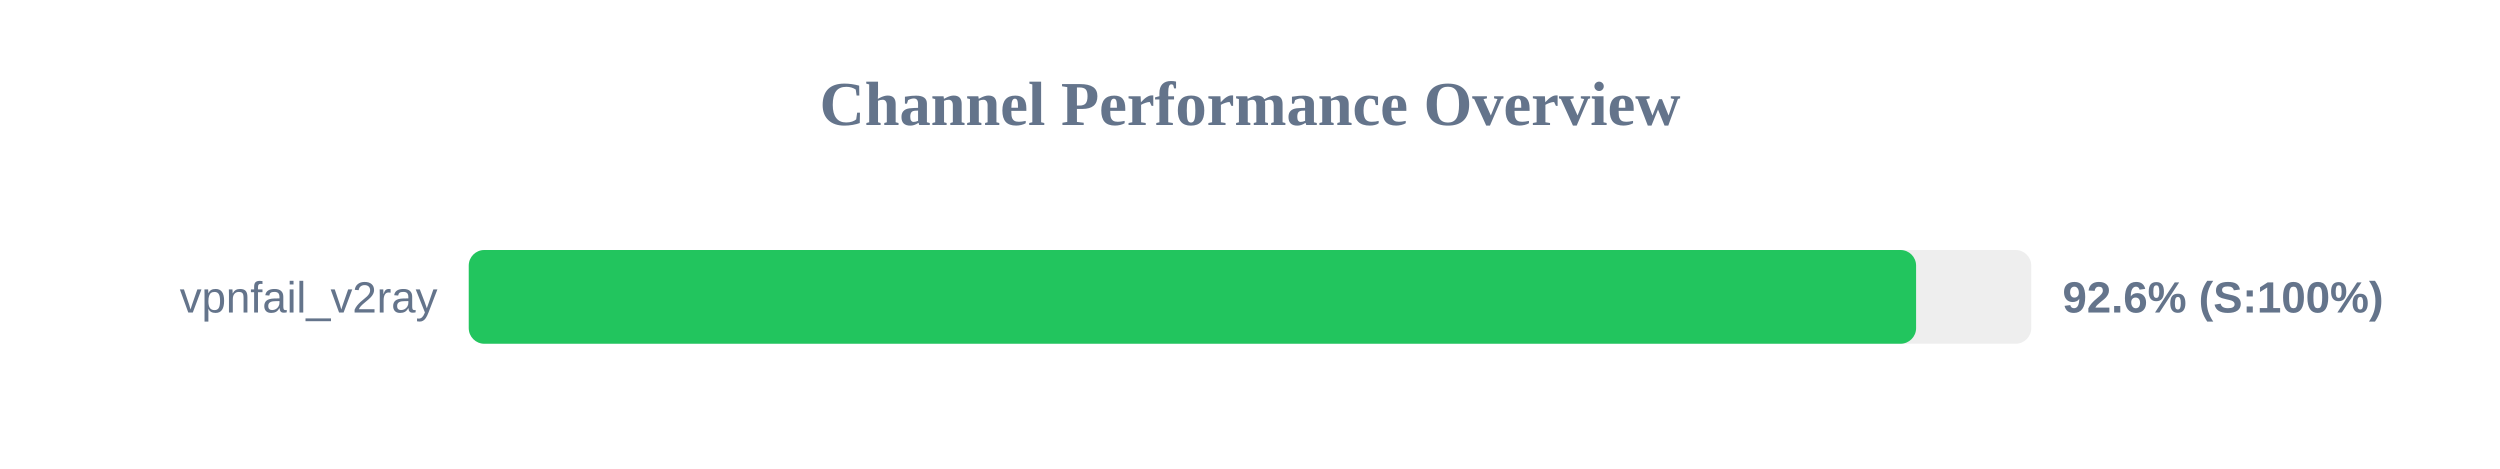
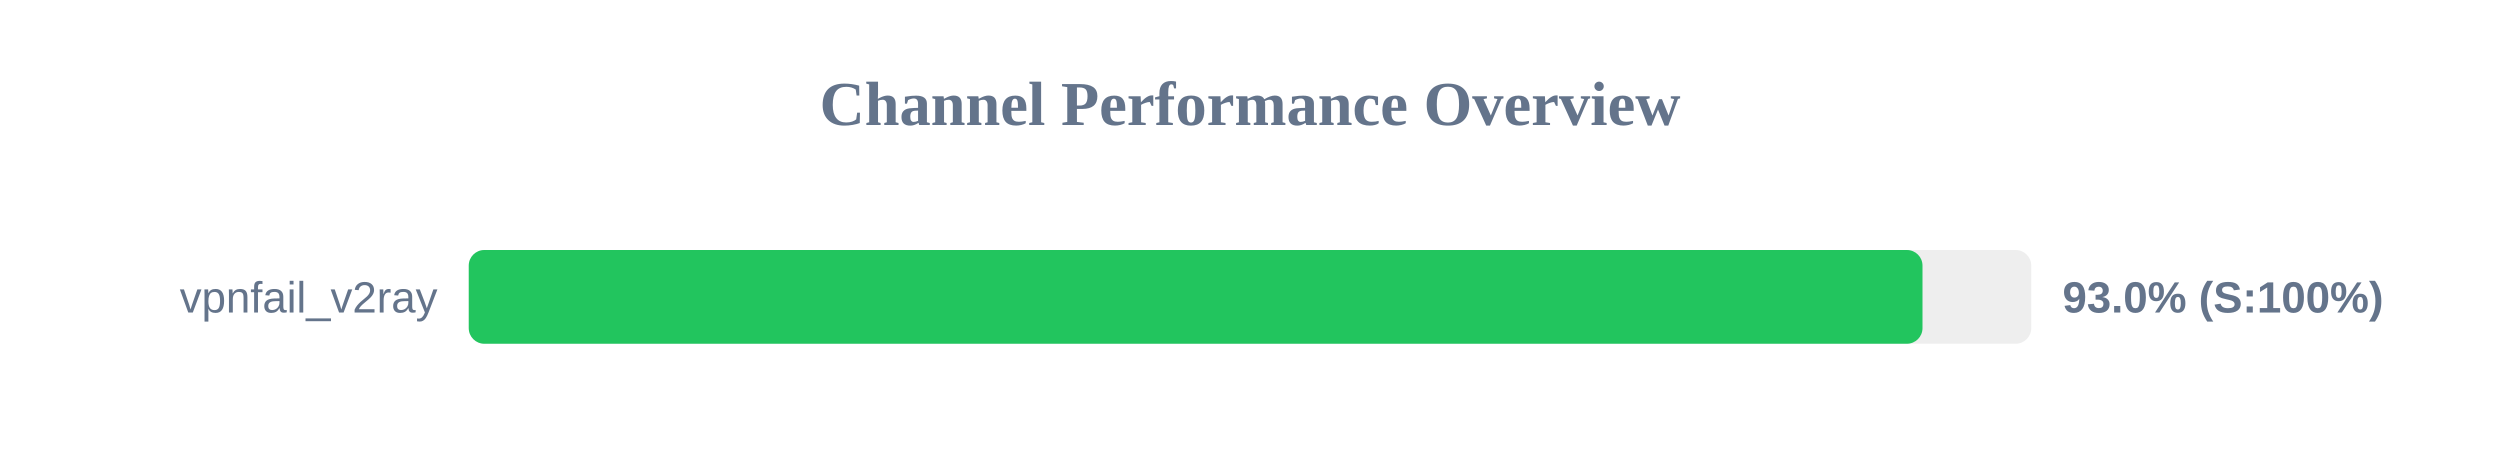
<svg xmlns="http://www.w3.org/2000/svg" width="800" height="150" version="1.1">
  <style>
        .row { font: 14px Arial; fill: #64748b; }
        .score { font: bold 14px Arial; fill: #64748b; }
    </style>
  <text x="400" y="40" text-anchor="middle" font-size="20px" font-weight="bold" fill="#64748b">Channel Performance Overview</text>
  <rect x="150" y="80" width="500" height="30" fill="#eee" rx="5" />
-   <rect x="150" y="80" width="463.15" height="30" fill="#22c55e" rx="5" />
+   <rect x="150" y="80" width="465.2" height="30" fill="#22c55e" rx="5" />
  <text x="140" y="100" text-anchor="end" class="row">vpnfail_v2ray</text>
-   <text x="660" y="100" text-anchor="start" class="score">92.6% (S:100%)</text>
+   <text x="660" y="100" text-anchor="start" class="score">93.0% (S:100%)</text>
</svg>
